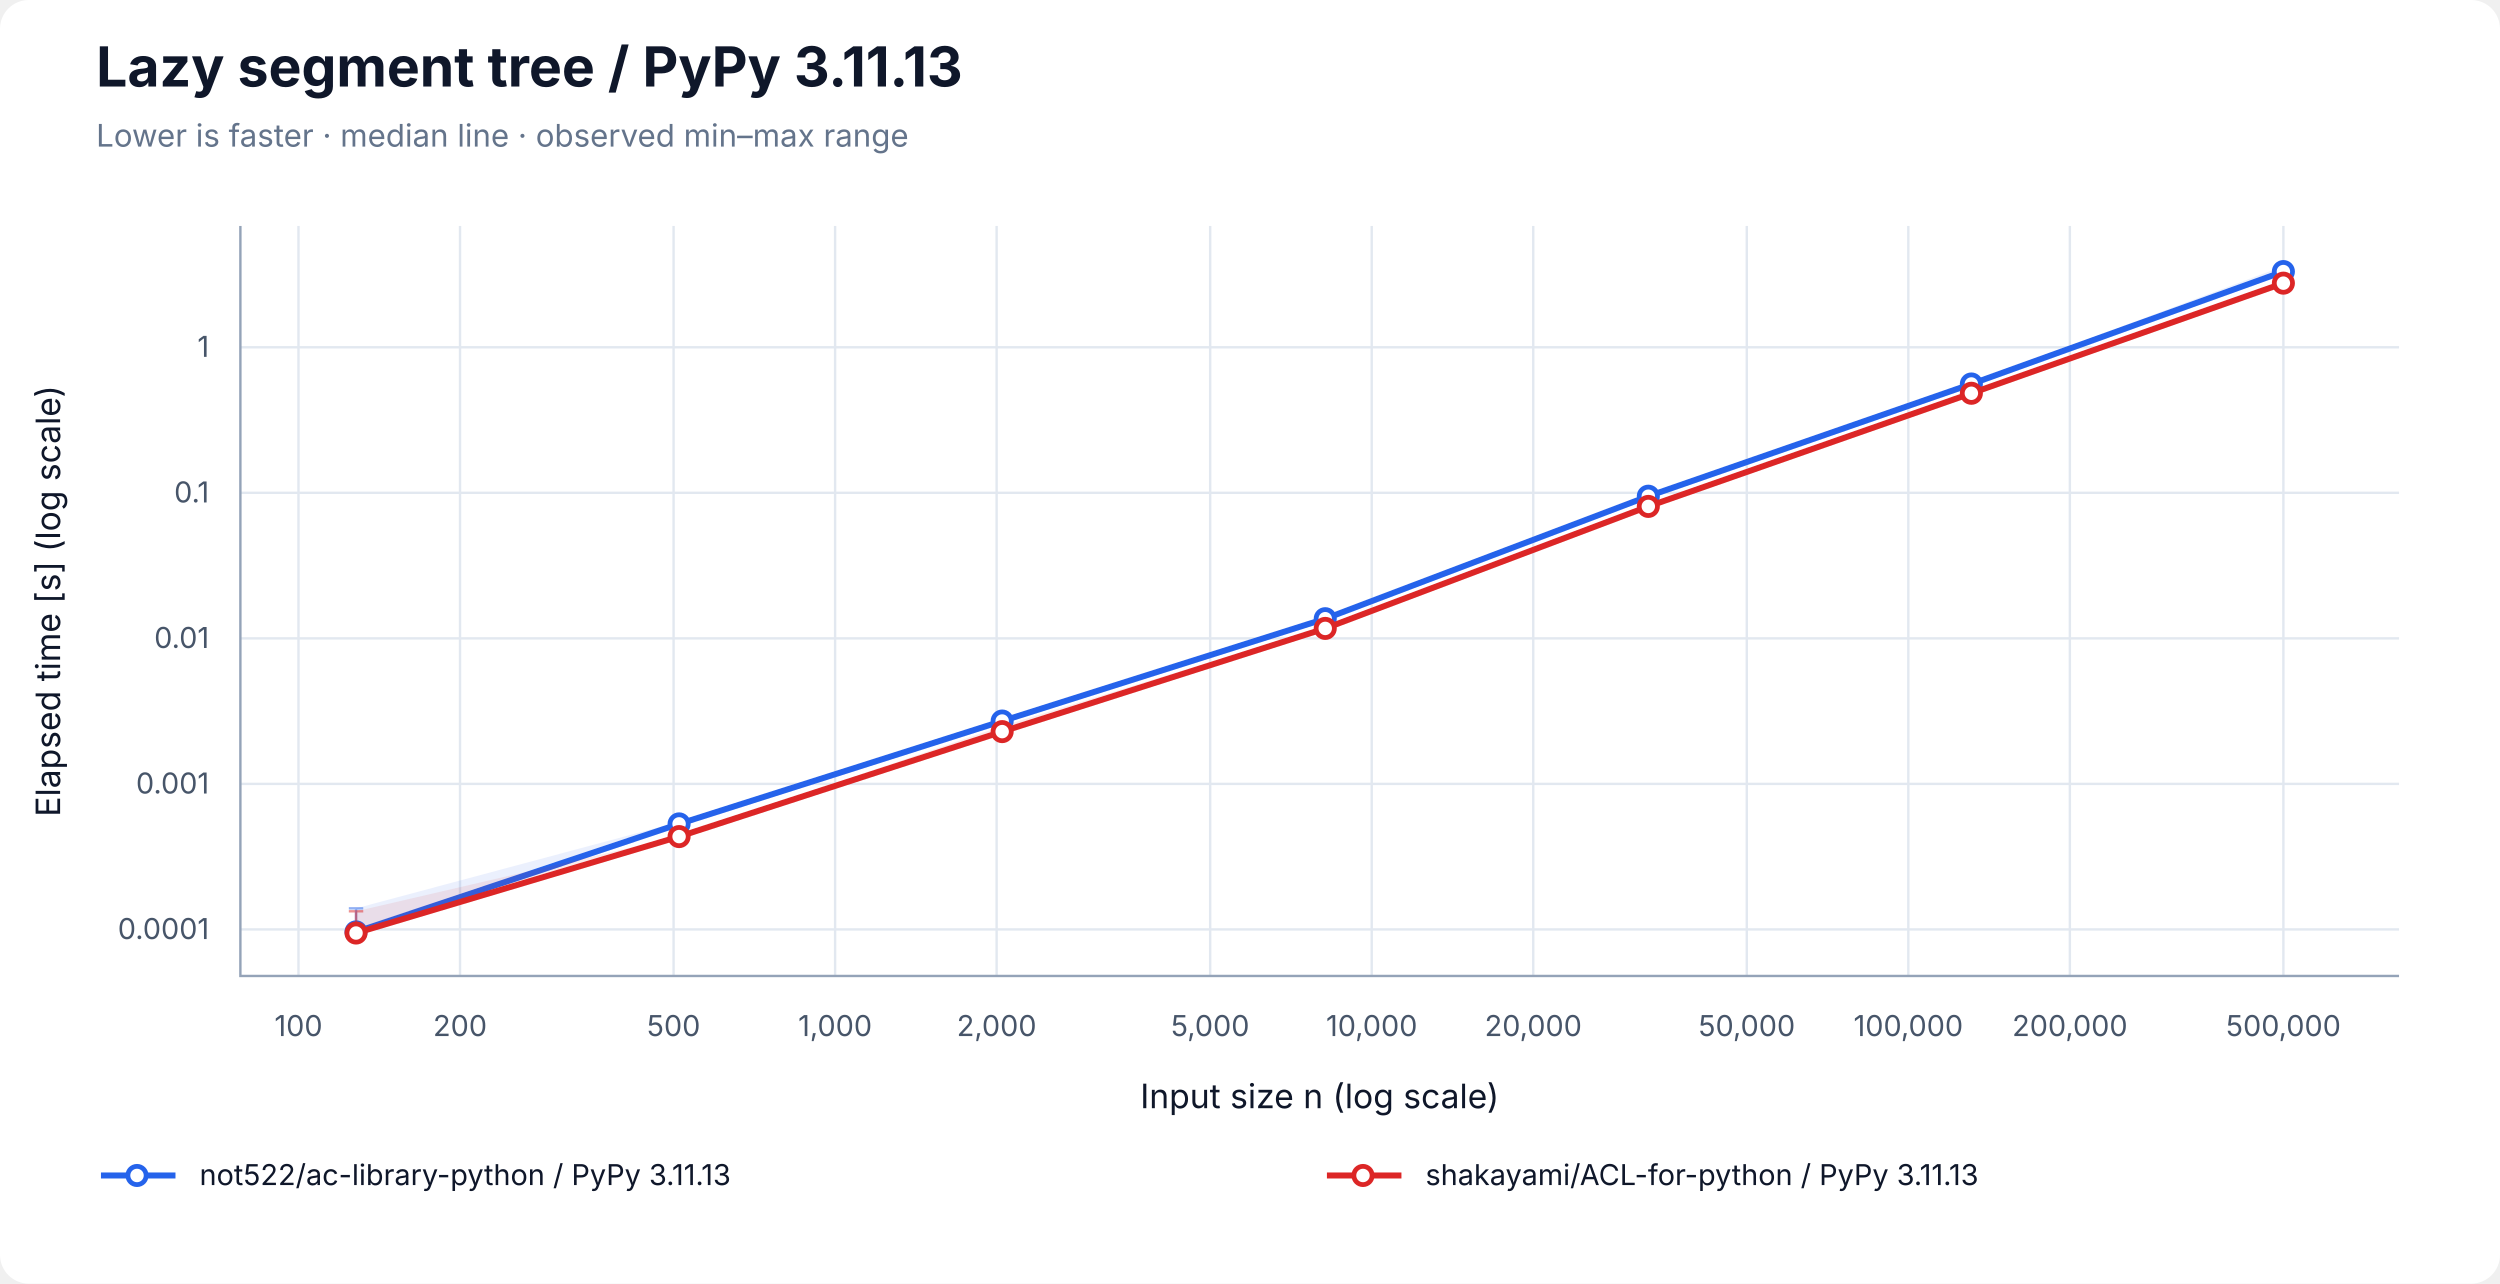
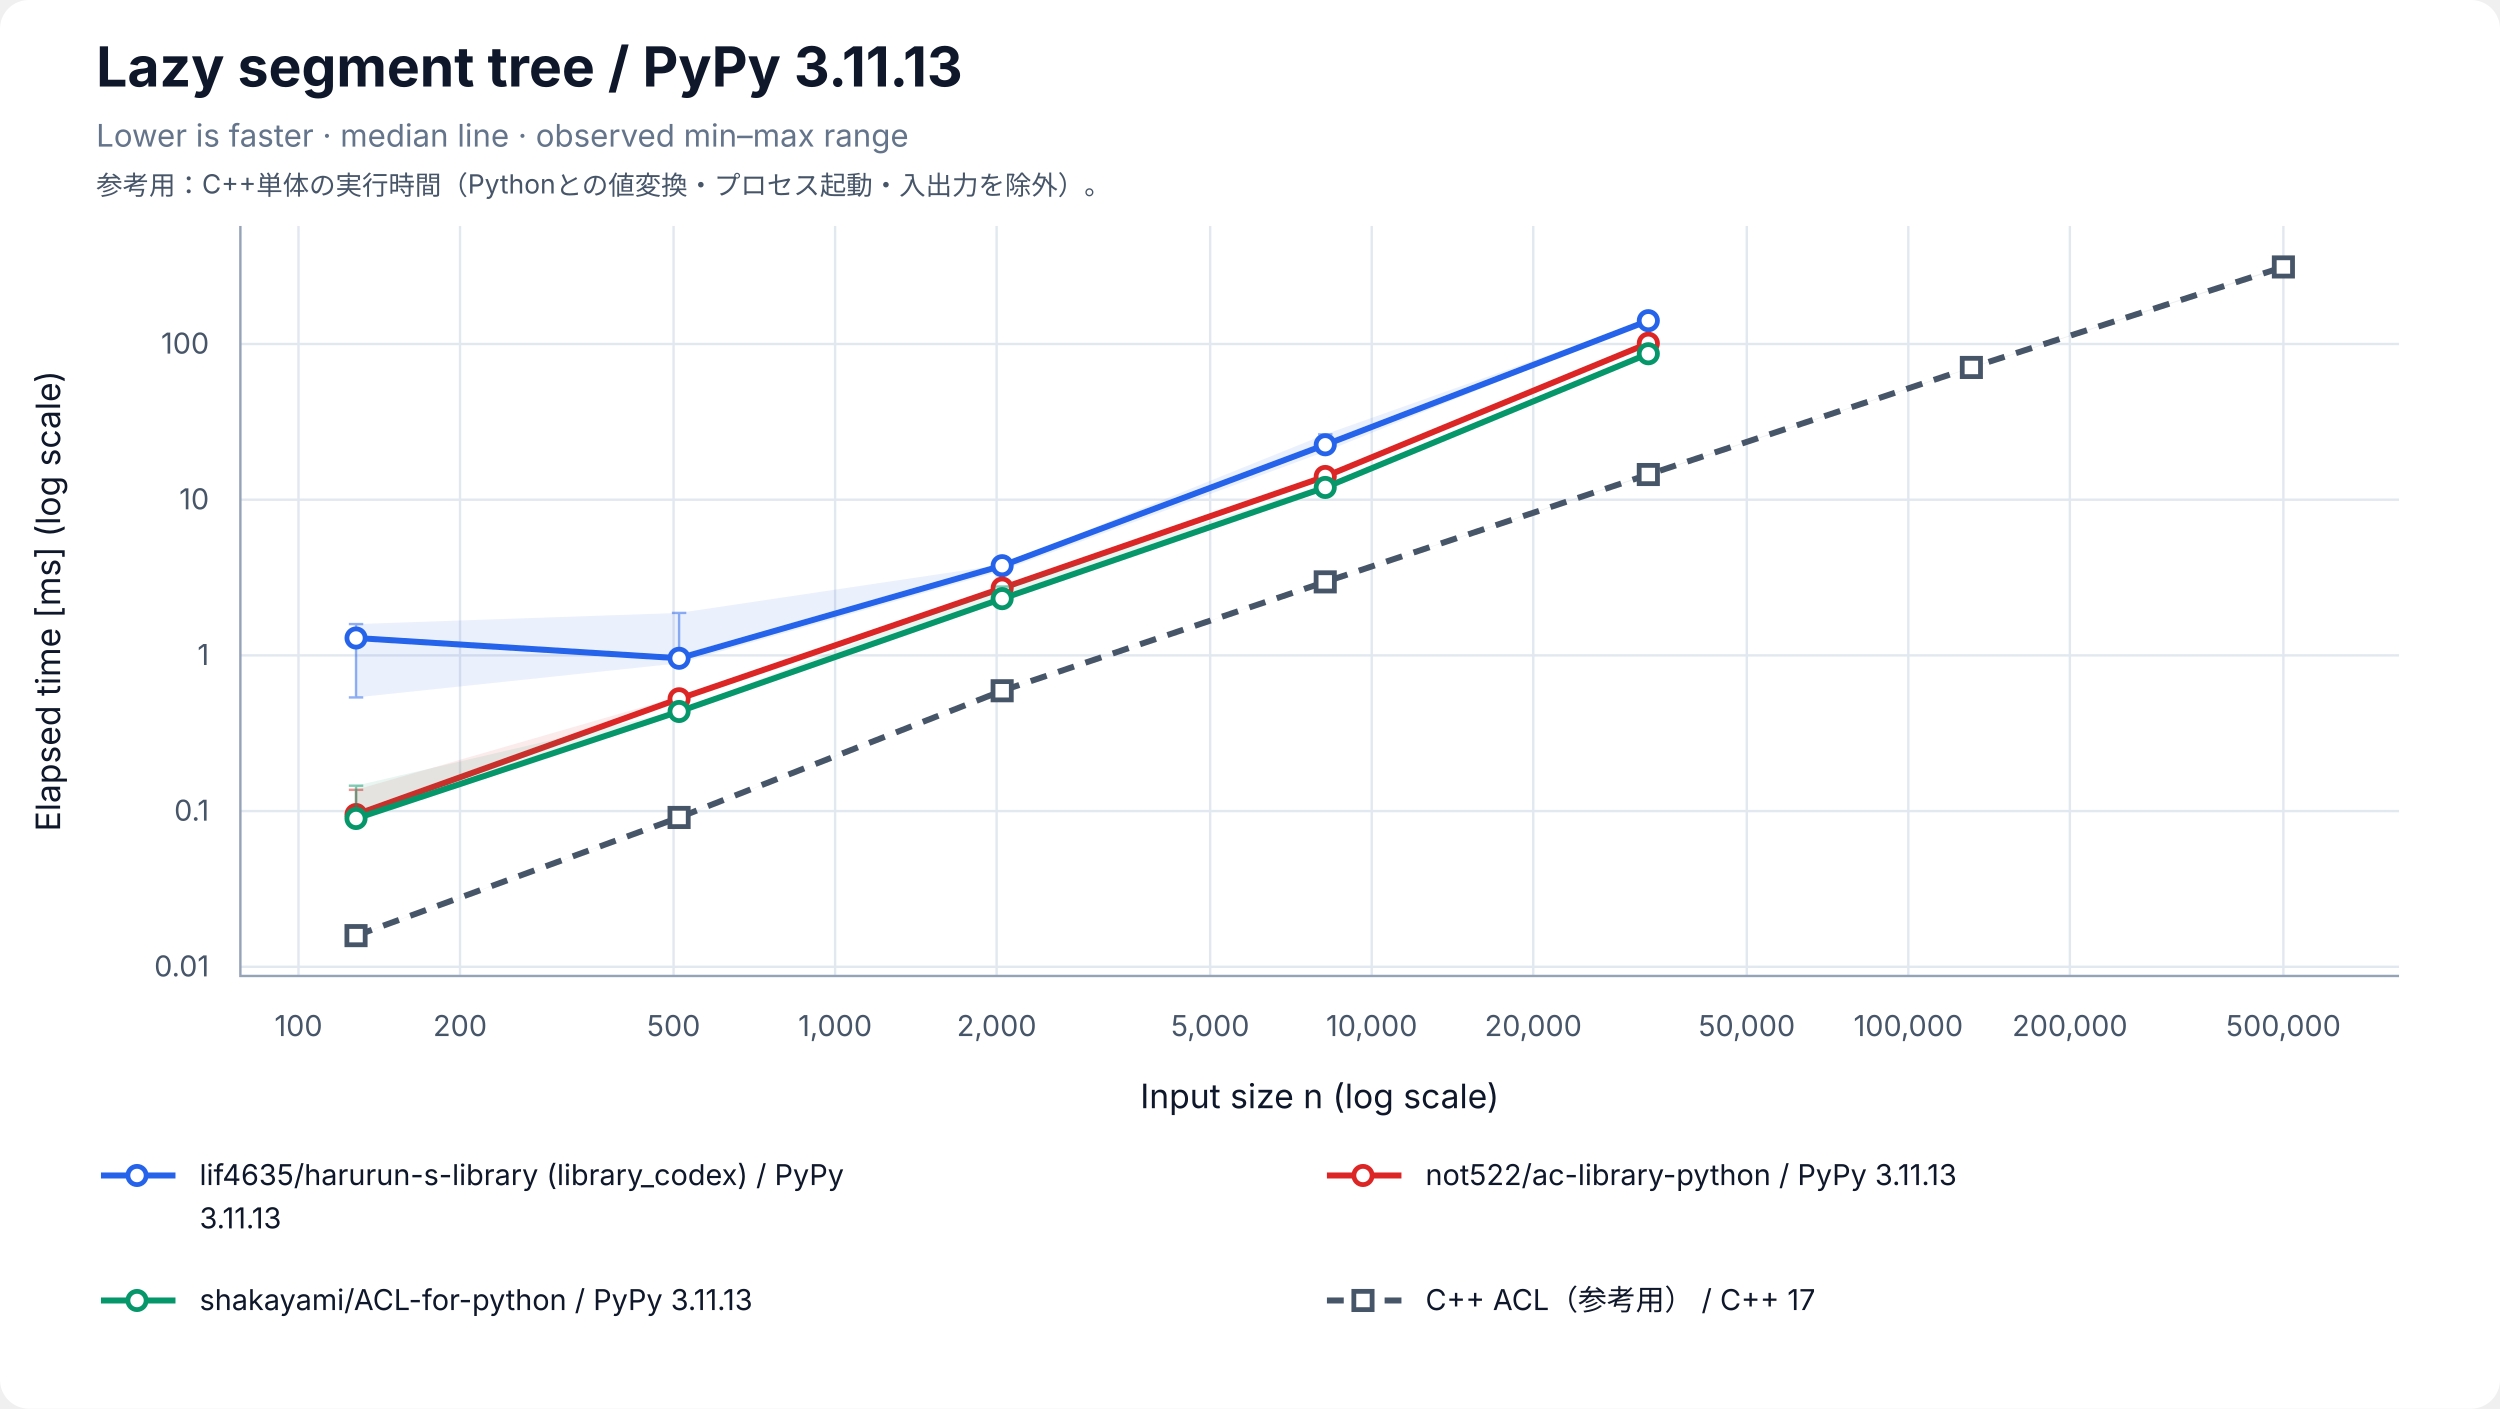
- <svg xmlns="http://www.w3.org/2000/svg" width="1040" height="534" viewBox="0 0 1040 534" role="img" aria-labelledby="title desc">
+ <svg xmlns="http://www.w3.org/2000/svg" width="1040" height="586" viewBox="0 0 1040 586" role="img" aria-labelledby="title desc">
  <rect width="100%" height="100%" rx="12" fill="white" />
  <g font-family="-apple-system, BlinkMacSystemFont, Segoe UI, sans-serif" fill="#0f172a">
    <text x="40" y="36" font-size="23" font-weight="700">Lazy segment tree / PyPy 3.11.13</text>
    <text x="40" y="61" font-size="13" fill="#64748b">Lower is faster · median line · observed min–max range</text>
+     <text x="40" y="81" font-size="11" fill="#475569">参考用：C++単体の実行時間（Pythonとの値変換・プロセス起動・入出力を除外）。</text>
    <line x1="124.17" y1="94" x2="124.17" y2="406" stroke="#e2e8f0" />
    <text x="124.17" y="431" font-size="12" text-anchor="middle" fill="#475569">100</text>
    <line x1="191.37" y1="94" x2="191.37" y2="406" stroke="#e2e8f0" />
    <text x="191.37" y="431" font-size="12" text-anchor="middle" fill="#475569">200</text>
    <line x1="280.21" y1="94" x2="280.21" y2="406" stroke="#e2e8f0" />
    <text x="280.21" y="431" font-size="12" text-anchor="middle" fill="#475569">500</text>
    <line x1="347.40" y1="94" x2="347.40" y2="406" stroke="#e2e8f0" />
    <text x="347.40" y="431" font-size="12" text-anchor="middle" fill="#475569">1,000</text>
    <line x1="414.60" y1="94" x2="414.60" y2="406" stroke="#e2e8f0" />
    <text x="414.60" y="431" font-size="12" text-anchor="middle" fill="#475569">2,000</text>
    <line x1="503.43" y1="94" x2="503.43" y2="406" stroke="#e2e8f0" />
    <text x="503.43" y="431" font-size="12" text-anchor="middle" fill="#475569">5,000</text>
    <line x1="570.63" y1="94" x2="570.63" y2="406" stroke="#e2e8f0" />
    <text x="570.63" y="431" font-size="12" text-anchor="middle" fill="#475569">10,000</text>
    <line x1="637.83" y1="94" x2="637.83" y2="406" stroke="#e2e8f0" />
    <text x="637.83" y="431" font-size="12" text-anchor="middle" fill="#475569">20,000</text>
    <line x1="726.66" y1="94" x2="726.66" y2="406" stroke="#e2e8f0" />
    <text x="726.66" y="431" font-size="12" text-anchor="middle" fill="#475569">50,000</text>
    <line x1="793.86" y1="94" x2="793.86" y2="406" stroke="#e2e8f0" />
    <text x="793.86" y="431" font-size="12" text-anchor="middle" fill="#475569">100,000</text>
    <line x1="861.06" y1="94" x2="861.06" y2="406" stroke="#e2e8f0" />
    <text x="861.06" y="431" font-size="12" text-anchor="middle" fill="#475569">200,000</text>
    <line x1="949.89" y1="94" x2="949.89" y2="406" stroke="#e2e8f0" />
    <text x="949.89" y="431" font-size="12" text-anchor="middle" fill="#475569">500,000</text>
-     <line x1="100" y1="386.64" x2="998" y2="386.64" stroke="#e2e8f0" />
-     <text x="87" y="390.64" font-size="12" text-anchor="end" fill="#475569">0.0001</text>
-     <line x1="100" y1="326.10" x2="998" y2="326.10" stroke="#e2e8f0" />
-     <text x="87" y="330.10" font-size="12" text-anchor="end" fill="#475569">0.001</text>
-     <line x1="100" y1="265.56" x2="998" y2="265.56" stroke="#e2e8f0" />
-     <text x="87" y="269.56" font-size="12" text-anchor="end" fill="#475569">0.01</text>
-     <line x1="100" y1="205.01" x2="998" y2="205.01" stroke="#e2e8f0" />
-     <text x="87" y="209.01" font-size="12" text-anchor="end" fill="#475569">0.1</text>
-     <line x1="100" y1="144.47" x2="998" y2="144.47" stroke="#e2e8f0" />
-     <text x="87" y="148.47" font-size="12" text-anchor="end" fill="#475569">1</text>
+     <line x1="100" y1="402.19" x2="998" y2="402.19" stroke="#e2e8f0" />
+     <text x="87" y="406.19" font-size="12" text-anchor="end" fill="#475569">0.01</text>
+     <line x1="100" y1="337.41" x2="998" y2="337.41" stroke="#e2e8f0" />
+     <text x="87" y="341.41" font-size="12" text-anchor="end" fill="#475569">0.1</text>
+     <line x1="100" y1="272.64" x2="998" y2="272.64" stroke="#e2e8f0" />
+     <text x="87" y="276.64" font-size="12" text-anchor="end" fill="#475569">1</text>
+     <line x1="100" y1="207.87" x2="998" y2="207.87" stroke="#e2e8f0" />
+     <text x="87" y="211.87" font-size="12" text-anchor="end" fill="#475569">10</text>
+     <line x1="100" y1="143.10" x2="998" y2="143.10" stroke="#e2e8f0" />
+     <text x="87" y="147.10" font-size="12" text-anchor="end" fill="#475569">100</text>
    <path d="M100 94 V406 H998" fill="none" stroke="#94a3b8" />
    <text x="549" y="461" font-size="14" text-anchor="middle">Input size n (log scale)</text>
-     <text transform="translate(25 250) rotate(-90)" font-size="14" text-anchor="middle">Elapsed time [s] (log scale)</text>
-     <polygon points="148.11,377.87 282.50,341.89 416.90,299.30 551.30,257.03 685.70,205.61 820.09,159.17 949.89,110.71 949.89,114.10 820.09,160.20 685.70,207.02 551.30,257.76 416.90,300.02 282.50,342.99 148.11,387.77" fill="#2563eb" fill-opacity="0.09" />
-     <path d="M148.11,377.87 V387.77 M145.11,377.87 H151.11 M145.11,387.77 H151.11" stroke="#2563eb" stroke-opacity="0.5" fill="none" />
-     <path d="M282.50,341.89 V342.99 M279.50,341.89 H285.50 M279.50,342.99 H285.50" stroke="#2563eb" stroke-opacity="0.5" fill="none" />
-     <path d="M416.90,299.30 V300.02 M413.90,299.30 H419.90 M413.90,300.02 H419.90" stroke="#2563eb" stroke-opacity="0.5" fill="none" />
-     <path d="M551.30,257.03 V257.76 M548.30,257.03 H554.30 M548.30,257.76 H554.30" stroke="#2563eb" stroke-opacity="0.5" fill="none" />
-     <path d="M685.70,205.61 V207.02 M682.70,205.61 H688.70 M682.70,207.02 H688.70" stroke="#2563eb" stroke-opacity="0.5" fill="none" />
-     <path d="M820.09,159.17 V160.20 M817.09,159.17 H823.09 M817.09,160.20 H823.09" stroke="#2563eb" stroke-opacity="0.5" fill="none" />
-     <path d="M949.89,110.71 V114.10 M946.89,110.71 H952.89 M946.89,114.10 H952.89" stroke="#2563eb" stroke-opacity="0.5" fill="none" />
-     <polyline points="148.11,387.66 282.50,342.74 416.90,299.95 551.30,257.38 685.70,206.42 820.09,159.74 949.89,112.97" fill="none" stroke="#2563eb" stroke-width="2.5" />
-     <circle cx="148.11" cy="387.66" r="3.8" fill="white" stroke="#2563eb" stroke-width="2" />
-     <circle cx="282.50" cy="342.74" r="3.8" fill="white" stroke="#2563eb" stroke-width="2" />
-     <circle cx="416.90" cy="299.95" r="3.8" fill="white" stroke="#2563eb" stroke-width="2" />
-     <circle cx="551.30" cy="257.38" r="3.8" fill="white" stroke="#2563eb" stroke-width="2" />
-     <circle cx="685.70" cy="206.42" r="3.8" fill="white" stroke="#2563eb" stroke-width="2" />
-     <circle cx="820.09" cy="159.74" r="3.8" fill="white" stroke="#2563eb" stroke-width="2" />
-     <circle cx="949.89" cy="112.97" r="3.8" fill="white" stroke="#2563eb" stroke-width="2" />
-     <polygon points="148.11,379.10 282.50,347.89 416.90,302.05 551.30,260.63 685.70,209.34 820.09,163.56 949.89,117.66 949.89,118.15 820.09,163.84 685.70,210.71 551.30,261.55 416.90,304.64 282.50,348.10 148.11,389.29" fill="#dc2626" fill-opacity="0.09" />
-     <path d="M148.11,379.10 V389.29 M145.11,379.10 H151.11 M145.11,389.29 H151.11" stroke="#dc2626" stroke-opacity="0.5" fill="none" />
-     <path d="M282.50,347.89 V348.10 M279.50,347.89 H285.50 M279.50,348.10 H285.50" stroke="#dc2626" stroke-opacity="0.5" fill="none" />
-     <path d="M416.90,302.05 V304.64 M413.90,302.05 H419.90 M413.90,304.64 H419.90" stroke="#dc2626" stroke-opacity="0.5" fill="none" />
-     <path d="M551.30,260.63 V261.55 M548.30,260.63 H554.30 M548.30,261.55 H554.30" stroke="#dc2626" stroke-opacity="0.5" fill="none" />
-     <path d="M685.70,209.34 V210.71 M682.70,209.34 H688.70 M682.70,210.71 H688.70" stroke="#dc2626" stroke-opacity="0.5" fill="none" />
-     <path d="M820.09,163.56 V163.84 M817.09,163.56 H823.09 M817.09,163.84 H823.09" stroke="#dc2626" stroke-opacity="0.5" fill="none" />
-     <path d="M949.89,117.66 V118.15 M946.89,117.66 H952.89 M946.89,118.15 H952.89" stroke="#dc2626" stroke-opacity="0.5" fill="none" />
-     <polyline points="148.11,388.14 282.50,348.02 416.90,304.35 551.30,261.42 685.70,210.67 820.09,163.60 949.89,117.79" fill="none" stroke="#dc2626" stroke-width="2.5" />
-     <circle cx="148.11" cy="388.14" r="3.8" fill="white" stroke="#dc2626" stroke-width="2" />
-     <circle cx="282.50" cy="348.02" r="3.8" fill="white" stroke="#dc2626" stroke-width="2" />
-     <circle cx="416.90" cy="304.35" r="3.8" fill="white" stroke="#dc2626" stroke-width="2" />
-     <circle cx="551.30" cy="261.42" r="3.8" fill="white" stroke="#dc2626" stroke-width="2" />
-     <circle cx="685.70" cy="210.67" r="3.8" fill="white" stroke="#dc2626" stroke-width="2" />
-     <circle cx="820.09" cy="163.60" r="3.8" fill="white" stroke="#dc2626" stroke-width="2" />
-     <circle cx="949.89" cy="117.79" r="3.8" fill="white" stroke="#dc2626" stroke-width="2" />
+     <text transform="translate(25 250) rotate(-90)" font-size="14" text-anchor="middle">Elapsed time [ms] (log scale)</text>
+     <polygon points="148.11,259.61 282.50,254.97 416.90,234.92 551.30,180.68 685.70,133.00 685.70,133.60 551.30,187.86 416.90,237.36 282.50,275.93 148.11,290.13" fill="#2563eb" fill-opacity="0.09" />
+     <path d="M148.11,259.61 V290.13 M145.11,259.61 H151.11 M145.11,290.13 H151.11" stroke="#2563eb" stroke-opacity="0.5" fill="none" />
+     <path d="M282.50,254.97 V275.93 M279.50,254.97 H285.50 M279.50,275.93 H285.50" stroke="#2563eb" stroke-opacity="0.5" fill="none" />
+     <path d="M416.90,234.92 V237.36 M413.90,234.92 H419.90 M413.90,237.36 H419.90" stroke="#2563eb" stroke-opacity="0.5" fill="none" />
+     <path d="M551.30,180.68 V187.86 M548.30,180.68 H554.30 M548.30,187.86 H554.30" stroke="#2563eb" stroke-opacity="0.5" fill="none" />
+     <path d="M685.70,133.00 V133.60 M682.70,133.00 H688.70 M682.70,133.60 H688.70" stroke="#2563eb" stroke-opacity="0.5" fill="none" />
+     <polyline points="148.11,265.41 282.50,273.84 416.90,235.33 551.30,185.03 685.70,133.40" fill="none" stroke="#2563eb" stroke-width="2.5" />
+     <circle cx="148.11" cy="265.41" r="3.8" fill="white" stroke="#2563eb" stroke-width="2" />
+     <circle cx="282.50" cy="273.84" r="3.8" fill="white" stroke="#2563eb" stroke-width="2" />
+     <circle cx="416.90" cy="235.33" r="3.8" fill="white" stroke="#2563eb" stroke-width="2" />
+     <circle cx="551.30" cy="185.03" r="3.8" fill="white" stroke="#2563eb" stroke-width="2" />
+     <circle cx="685.70" cy="133.40" r="3.8" fill="white" stroke="#2563eb" stroke-width="2" />
+     <polygon points="148.11,328.57 282.50,289.74 416.90,243.95 551.30,197.45 685.70,142.75 685.70,142.95 551.30,198.36 416.90,244.83 282.50,290.87 148.11,338.98" fill="#dc2626" fill-opacity="0.09" />
+     <path d="M148.11,328.57 V338.98 M145.11,328.57 H151.11 M145.11,338.98 H151.11" stroke="#dc2626" stroke-opacity="0.5" fill="none" />
+     <path d="M282.50,289.74 V290.87 M279.50,289.74 H285.50 M279.50,290.87 H285.50" stroke="#dc2626" stroke-opacity="0.5" fill="none" />
+     <path d="M416.90,243.95 V244.83 M413.90,243.95 H419.90 M413.90,244.83 H419.90" stroke="#dc2626" stroke-opacity="0.5" fill="none" />
+     <path d="M551.30,197.45 V198.36 M548.30,197.45 H554.30 M548.30,198.36 H554.30" stroke="#dc2626" stroke-opacity="0.5" fill="none" />
+     <path d="M685.70,142.75 V142.95 M682.70,142.75 H688.70 M682.70,142.95 H688.70" stroke="#dc2626" stroke-opacity="0.5" fill="none" />
+     <polyline points="148.11,338.85 282.50,290.69 416.90,244.66 551.30,198.21 685.70,142.80" fill="none" stroke="#dc2626" stroke-width="2.5" />
+     <circle cx="148.11" cy="338.85" r="3.8" fill="white" stroke="#dc2626" stroke-width="2" />
+     <circle cx="282.50" cy="290.69" r="3.8" fill="white" stroke="#dc2626" stroke-width="2" />
+     <circle cx="416.90" cy="244.66" r="3.8" fill="white" stroke="#dc2626" stroke-width="2" />
+     <circle cx="551.30" cy="198.21" r="3.8" fill="white" stroke="#dc2626" stroke-width="2" />
+     <circle cx="685.70" cy="142.80" r="3.8" fill="white" stroke="#dc2626" stroke-width="2" />
+     <polygon points="148.11,326.85 282.50,295.54 416.90,243.99 551.30,201.69 685.70,146.52 685.70,147.34 551.30,202.88 416.90,249.27 282.50,296.34 148.11,340.50" fill="#059669" fill-opacity="0.09" />
+     <path d="M148.11,326.85 V340.50 M145.11,326.85 H151.11 M145.11,340.50 H151.11" stroke="#059669" stroke-opacity="0.5" fill="none" />
+     <path d="M282.50,295.54 V296.34 M279.50,295.54 H285.50 M279.50,296.34 H285.50" stroke="#059669" stroke-opacity="0.5" fill="none" />
+     <path d="M416.90,243.99 V249.27 M413.90,243.99 H419.90 M413.90,249.27 H419.90" stroke="#059669" stroke-opacity="0.5" fill="none" />
+     <path d="M551.30,201.69 V202.88 M548.30,201.69 H554.30 M548.30,202.88 H554.30" stroke="#059669" stroke-opacity="0.5" fill="none" />
+     <path d="M685.70,146.52 V147.34 M682.70,146.52 H688.70 M682.70,147.34 H688.70" stroke="#059669" stroke-opacity="0.5" fill="none" />
+     <polyline points="148.11,340.49 282.50,295.98 416.90,249.04 551.30,202.78 685.70,147.16" fill="none" stroke="#059669" stroke-width="2.5" />
+     <circle cx="148.11" cy="340.49" r="3.8" fill="white" stroke="#059669" stroke-width="2" />
+     <circle cx="282.50" cy="295.98" r="3.8" fill="white" stroke="#059669" stroke-width="2" />
+     <circle cx="416.90" cy="249.04" r="3.8" fill="white" stroke="#059669" stroke-width="2" />
+     <circle cx="551.30" cy="202.78" r="3.8" fill="white" stroke="#059669" stroke-width="2" />
+     <circle cx="685.70" cy="147.16" r="3.8" fill="white" stroke="#059669" stroke-width="2" />
+     <polygon points="148.11,389.17 282.50,339.98 416.90,287.31 551.30,242.00 685.70,197.21 820.09,152.81 949.89,110.71 949.89,111.28 820.09,153.07 685.70,197.64 551.30,242.07 416.90,287.40 282.50,340.12 148.11,389.29" fill="#475569" fill-opacity="0.09" />
+     <path d="M148.11,389.17 V389.29 M145.11,389.17 H151.11 M145.11,389.29 H151.11" stroke="#475569" stroke-opacity="0.5" fill="none" />
+     <path d="M282.50,339.98 V340.12 M279.50,339.98 H285.50 M279.50,340.12 H285.50" stroke="#475569" stroke-opacity="0.5" fill="none" />
+     <path d="M416.90,287.31 V287.40 M413.90,287.31 H419.90 M413.90,287.40 H419.90" stroke="#475569" stroke-opacity="0.5" fill="none" />
+     <path d="M551.30,242.00 V242.07 M548.30,242.00 H554.30 M548.30,242.07 H554.30" stroke="#475569" stroke-opacity="0.5" fill="none" />
+     <path d="M685.70,197.21 V197.64 M682.70,197.21 H688.70 M682.70,197.64 H688.70" stroke="#475569" stroke-opacity="0.5" fill="none" />
+     <path d="M820.09,152.81 V153.07 M817.09,152.81 H823.09 M817.09,153.07 H823.09" stroke="#475569" stroke-opacity="0.5" fill="none" />
+     <path d="M949.89,110.71 V111.28 M946.89,110.71 H952.89 M946.89,111.28 H952.89" stroke="#475569" stroke-opacity="0.5" fill="none" />
+     <polyline points="148.11,389.22 282.50,340.06 416.90,287.35 551.30,242.06 685.70,197.40 820.09,152.86 949.89,111.05" fill="none" stroke="#475569" stroke-width="2.5" stroke-dasharray="7 5" />
+     <rect x="144.31" y="385.42" width="7.6" height="7.6" fill="white" stroke="#475569" stroke-width="2" />
+     <rect x="278.70" y="336.26" width="7.6" height="7.6" fill="white" stroke="#475569" stroke-width="2" />
+     <rect x="413.10" y="283.55" width="7.6" height="7.6" fill="white" stroke="#475569" stroke-width="2" />
+     <rect x="547.50" y="238.26" width="7.6" height="7.6" fill="white" stroke="#475569" stroke-width="2" />
+     <rect x="681.90" y="193.60" width="7.6" height="7.6" fill="white" stroke="#475569" stroke-width="2" />
+     <rect x="816.29" y="149.06" width="7.6" height="7.6" fill="white" stroke="#475569" stroke-width="2" />
+     <rect x="946.09" y="107.25" width="7.6" height="7.6" fill="white" stroke="#475569" stroke-width="2" />
    <line x1="42" y1="489" x2="73" y2="489" stroke="#2563eb" stroke-width="2.5" />
    <circle cx="57.00" cy="489.00" r="3.8" fill="white" stroke="#2563eb" stroke-width="2" />
-     <text x="83" y="493" font-size="12">not522/ac-library-python / PyPy 3.11.13</text>
+     <text x="83" y="493" font-size="12">lif4635/harurun-s-library (library_codex) / PyPy</text>
+     <text x="83" y="511" font-size="12">3.11.13</text>
    <line x1="552" y1="489" x2="583" y2="489" stroke="#dc2626" stroke-width="2.5" />
    <circle cx="567.00" cy="489.00" r="3.8" fill="white" stroke="#dc2626" stroke-width="2" />
-     <text x="593" y="493" font-size="12">shakayami/ACL-for-python / PyPy 3.11.13</text>
+     <text x="593" y="493" font-size="12">not522/ac-library-python / PyPy 3.11.13</text>
+     <line x1="42" y1="541" x2="73" y2="541" stroke="#059669" stroke-width="2.5" />
+     <circle cx="57.00" cy="541.00" r="3.8" fill="white" stroke="#059669" stroke-width="2" />
+     <text x="83" y="545" font-size="12">shakayami/ACL-for-python / PyPy 3.11.13</text>
+     <line x1="552" y1="541" x2="583" y2="541" stroke="#475569" stroke-width="2.5" stroke-dasharray="7 5" />
+     <rect x="563.20" y="537.20" width="7.6" height="7.6" fill="white" stroke="#475569" stroke-width="2" />
+     <text x="593" y="545" font-size="12">C++ ACL（参考用） / C++ 17</text>
  </g>
</svg>
